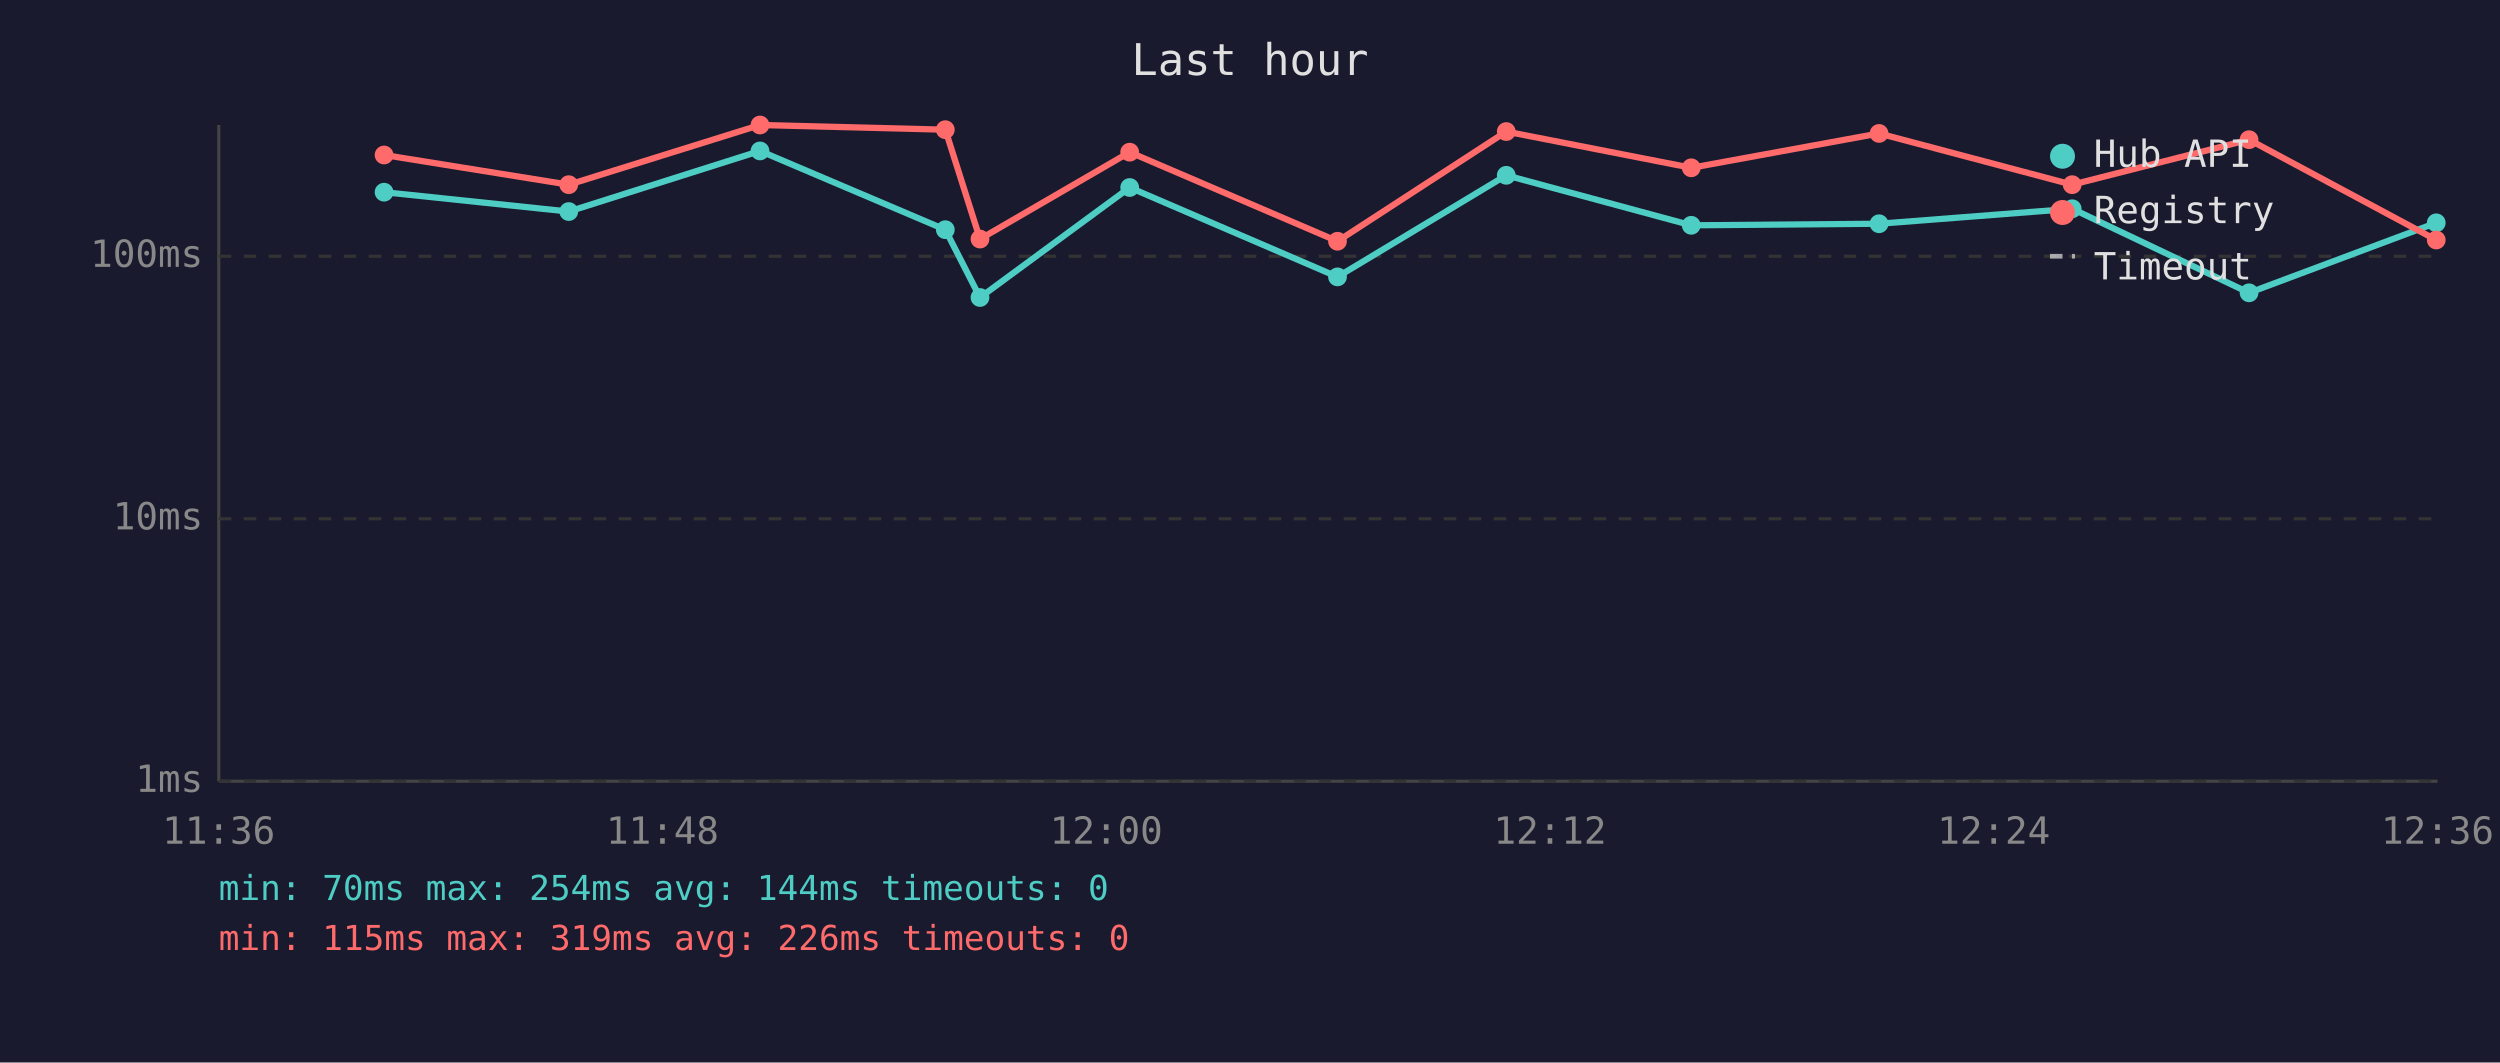
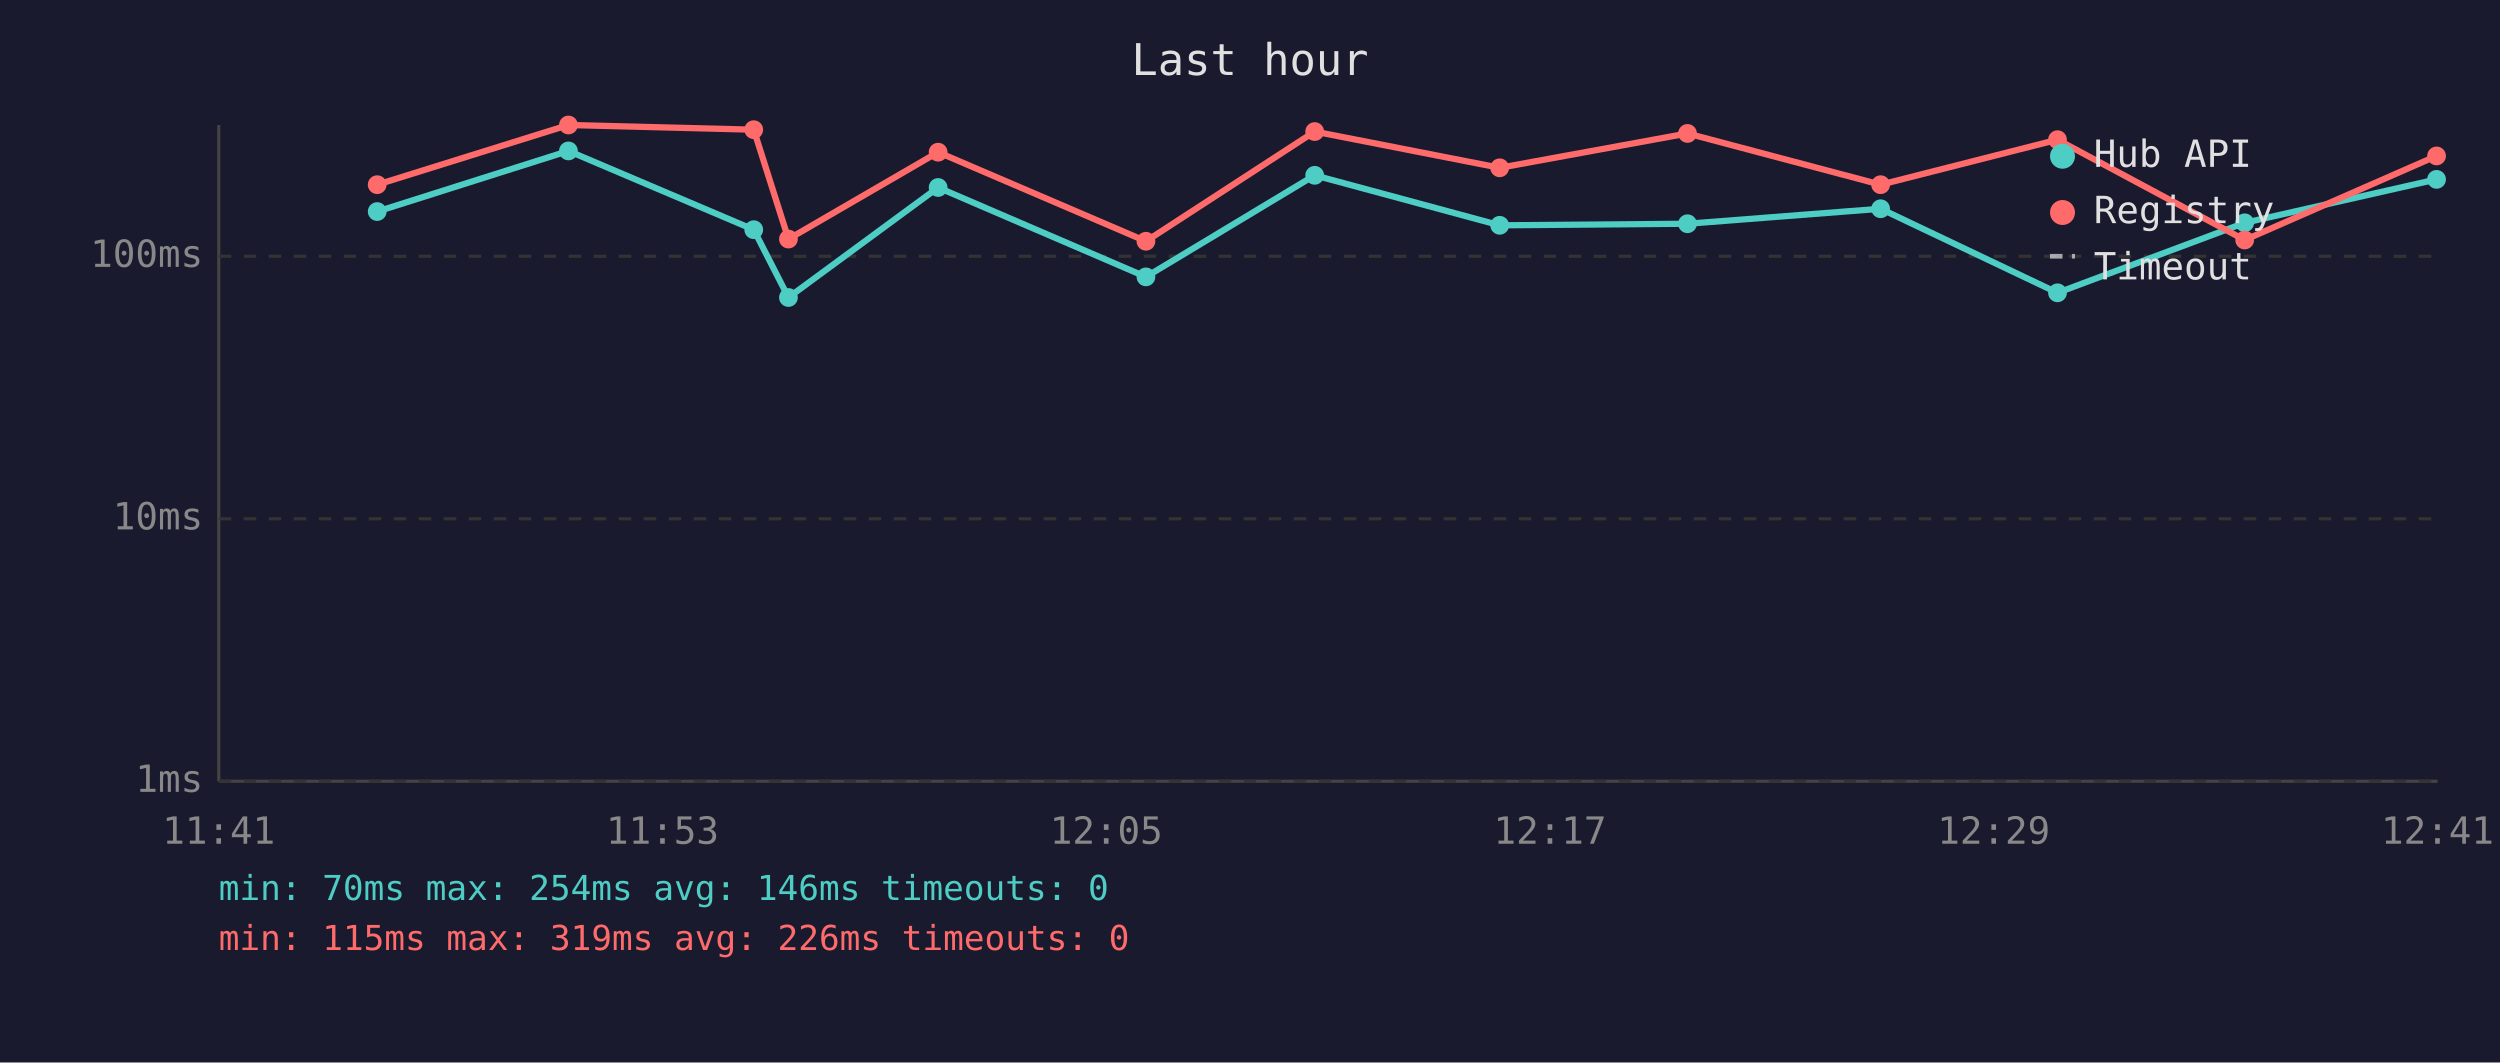
<svg xmlns="http://www.w3.org/2000/svg" viewBox="0 0 800 340" font-family="monospace" font-size="12">
  <rect width="800" height="340" fill="#1a1a2e" />
  <text x="400" y="24" fill="#e0e0e0" font-size="14" text-anchor="middle">Last hour</text>
  <line x1="70" y1="40" x2="70" y2="250" stroke="#444" stroke-width="1" />
  <line x1="70" y1="250" x2="780" y2="250" stroke="#444" stroke-width="1" />
  <line x1="70" y1="250" x2="780" y2="250" stroke="#333" stroke-width="1" stroke-dasharray="4" />
  <text x="65" y="250" fill="#888" text-anchor="end" dominant-baseline="middle">1ms</text>
  <line x1="70" y1="166" x2="780" y2="166" stroke="#333" stroke-width="1" stroke-dasharray="4" />
  <text x="65" y="166" fill="#888" text-anchor="end" dominant-baseline="middle">10ms</text>
  <line x1="70" y1="82" x2="780" y2="82" stroke="#333" stroke-width="1" stroke-dasharray="4" />
  <text x="65" y="82" fill="#888" text-anchor="end" dominant-baseline="middle">100ms</text>
-   <text x="70" y="270" fill="#888" text-anchor="middle">11:36</text>
-   <text x="212" y="270" fill="#888" text-anchor="middle">11:48</text>
-   <text x="354" y="270" fill="#888" text-anchor="middle">12:00</text>
-   <text x="496" y="270" fill="#888" text-anchor="middle">12:12</text>
-   <text x="638" y="270" fill="#888" text-anchor="middle">12:24</text>
-   <text x="780" y="270" fill="#888" text-anchor="middle">12:36</text>
-   <polyline points="122.9,61.5 182.0,67.7 243.2,48.3 302.5,73.5 313.6,95.2 361.5,60.0 428.0,88.6 482.0,56.1 541.2,72.1 601.3,71.6 663.1,66.8 719.7,93.7 779.6,71.3" fill="none" stroke="#4ecdc4" stroke-width="2" opacity="1" />
-   <circle cx="122.9" cy="61.5" r="3" fill="#4ecdc4" />
-   <circle cx="182.0" cy="67.7" r="3" fill="#4ecdc4" />
-   <circle cx="243.2" cy="48.3" r="3" fill="#4ecdc4" />
-   <circle cx="302.5" cy="73.5" r="3" fill="#4ecdc4" />
-   <circle cx="313.6" cy="95.2" r="3" fill="#4ecdc4" />
-   <circle cx="361.5" cy="60.0" r="3" fill="#4ecdc4" />
-   <circle cx="428.0" cy="88.6" r="3" fill="#4ecdc4" />
-   <circle cx="482.0" cy="56.1" r="3" fill="#4ecdc4" />
-   <circle cx="541.2" cy="72.1" r="3" fill="#4ecdc4" />
-   <circle cx="601.3" cy="71.6" r="3" fill="#4ecdc4" />
-   <circle cx="663.1" cy="66.8" r="3" fill="#4ecdc4" />
-   <circle cx="719.7" cy="93.7" r="3" fill="#4ecdc4" />
-   <circle cx="779.6" cy="71.3" r="3" fill="#4ecdc4" />
-   <polyline points="122.9,49.6 182.0,59.1 243.2,40.0 302.5,41.5 313.6,76.5 361.5,48.7 428.0,77.2 482.0,42.1 541.2,53.7 601.3,42.7 663.1,59.1 719.7,44.7 779.6,76.8" fill="none" stroke="#ff6b6b" stroke-width="2" opacity="1" />
-   <circle cx="122.9" cy="49.6" r="3" fill="#ff6b6b" />
-   <circle cx="182.0" cy="59.1" r="3" fill="#ff6b6b" />
-   <circle cx="243.2" cy="40.0" r="3" fill="#ff6b6b" />
-   <circle cx="302.5" cy="41.5" r="3" fill="#ff6b6b" />
-   <circle cx="313.6" cy="76.5" r="3" fill="#ff6b6b" />
-   <circle cx="361.5" cy="48.7" r="3" fill="#ff6b6b" />
-   <circle cx="428.0" cy="77.2" r="3" fill="#ff6b6b" />
-   <circle cx="482.0" cy="42.1" r="3" fill="#ff6b6b" />
-   <circle cx="541.2" cy="53.7" r="3" fill="#ff6b6b" />
-   <circle cx="601.3" cy="42.7" r="3" fill="#ff6b6b" />
-   <circle cx="663.1" cy="59.1" r="3" fill="#ff6b6b" />
-   <circle cx="719.7" cy="44.7" r="3" fill="#ff6b6b" />
-   <circle cx="779.6" cy="76.8" r="3" fill="#ff6b6b" />
+   <text x="70" y="270" fill="#888" text-anchor="middle">11:41</text>
+   <text x="212" y="270" fill="#888" text-anchor="middle">11:53</text>
+   <text x="354" y="270" fill="#888" text-anchor="middle">12:05</text>
+   <text x="496" y="270" fill="#888" text-anchor="middle">12:17</text>
+   <text x="638" y="270" fill="#888" text-anchor="middle">12:29</text>
+   <text x="780" y="270" fill="#888" text-anchor="middle">12:41</text>
+   <polyline points="120.7,67.7 181.9,48.3 241.2,73.5 252.3,95.2 300.2,60.0 366.7,88.6 420.7,56.1 479.9,72.1 540.0,71.6 601.8,66.8 658.4,93.7 718.3,71.3 779.7,57.4" fill="none" stroke="#4ecdc4" stroke-width="2" opacity="1" />
+   <circle cx="120.7" cy="67.7" r="3" fill="#4ecdc4" />
+   <circle cx="181.9" cy="48.3" r="3" fill="#4ecdc4" />
+   <circle cx="241.2" cy="73.5" r="3" fill="#4ecdc4" />
+   <circle cx="252.3" cy="95.2" r="3" fill="#4ecdc4" />
+   <circle cx="300.2" cy="60.0" r="3" fill="#4ecdc4" />
+   <circle cx="366.7" cy="88.6" r="3" fill="#4ecdc4" />
+   <circle cx="420.7" cy="56.1" r="3" fill="#4ecdc4" />
+   <circle cx="479.9" cy="72.1" r="3" fill="#4ecdc4" />
+   <circle cx="540.0" cy="71.6" r="3" fill="#4ecdc4" />
+   <circle cx="601.8" cy="66.8" r="3" fill="#4ecdc4" />
+   <circle cx="658.4" cy="93.7" r="3" fill="#4ecdc4" />
+   <circle cx="718.3" cy="71.3" r="3" fill="#4ecdc4" />
+   <circle cx="779.7" cy="57.4" r="3" fill="#4ecdc4" />
+   <polyline points="120.7,59.1 181.9,40.0 241.2,41.5 252.3,76.5 300.2,48.7 366.7,77.2 420.7,42.1 479.9,53.7 540.0,42.7 601.8,59.1 658.4,44.7 718.3,76.8 779.7,49.9" fill="none" stroke="#ff6b6b" stroke-width="2" opacity="1" />
+   <circle cx="120.7" cy="59.1" r="3" fill="#ff6b6b" />
+   <circle cx="181.9" cy="40.0" r="3" fill="#ff6b6b" />
+   <circle cx="241.2" cy="41.5" r="3" fill="#ff6b6b" />
+   <circle cx="252.3" cy="76.5" r="3" fill="#ff6b6b" />
+   <circle cx="300.2" cy="48.7" r="3" fill="#ff6b6b" />
+   <circle cx="366.7" cy="77.2" r="3" fill="#ff6b6b" />
+   <circle cx="420.7" cy="42.1" r="3" fill="#ff6b6b" />
+   <circle cx="479.9" cy="53.7" r="3" fill="#ff6b6b" />
+   <circle cx="540.0" cy="42.7" r="3" fill="#ff6b6b" />
+   <circle cx="601.8" cy="59.1" r="3" fill="#ff6b6b" />
+   <circle cx="658.4" cy="44.7" r="3" fill="#ff6b6b" />
+   <circle cx="718.3" cy="76.8" r="3" fill="#ff6b6b" />
+   <circle cx="779.7" cy="49.9" r="3" fill="#ff6b6b" />
  <circle cx="660" cy="50" r="4" fill="#4ecdc4" />
  <text x="670" y="50" fill="#e0e0e0" dominant-baseline="middle">Hub API</text>
  <circle cx="660" cy="68" r="4" fill="#ff6b6b" />
  <text x="670" y="68" fill="#e0e0e0" dominant-baseline="middle">Registry</text>
  <line x1="656" y1="82" x2="664" y2="82" stroke="#e0e0e0" stroke-width="1.5" stroke-dasharray="4,3" opacity="0.7" />
  <text x="670" y="86" fill="#e0e0e0" dominant-baseline="middle">Timeout</text>
-   <text x="70" y="288" fill="#4ecdc4" font-size="11">min: 70ms  max: 254ms  avg: 144ms  timeouts: 0</text>
+   <text x="70" y="288" fill="#4ecdc4" font-size="11">min: 70ms  max: 254ms  avg: 146ms  timeouts: 0</text>
  <text x="70" y="304" fill="#ff6b6b" font-size="11">min: 115ms  max: 319ms  avg: 226ms  timeouts: 0</text>
</svg>
